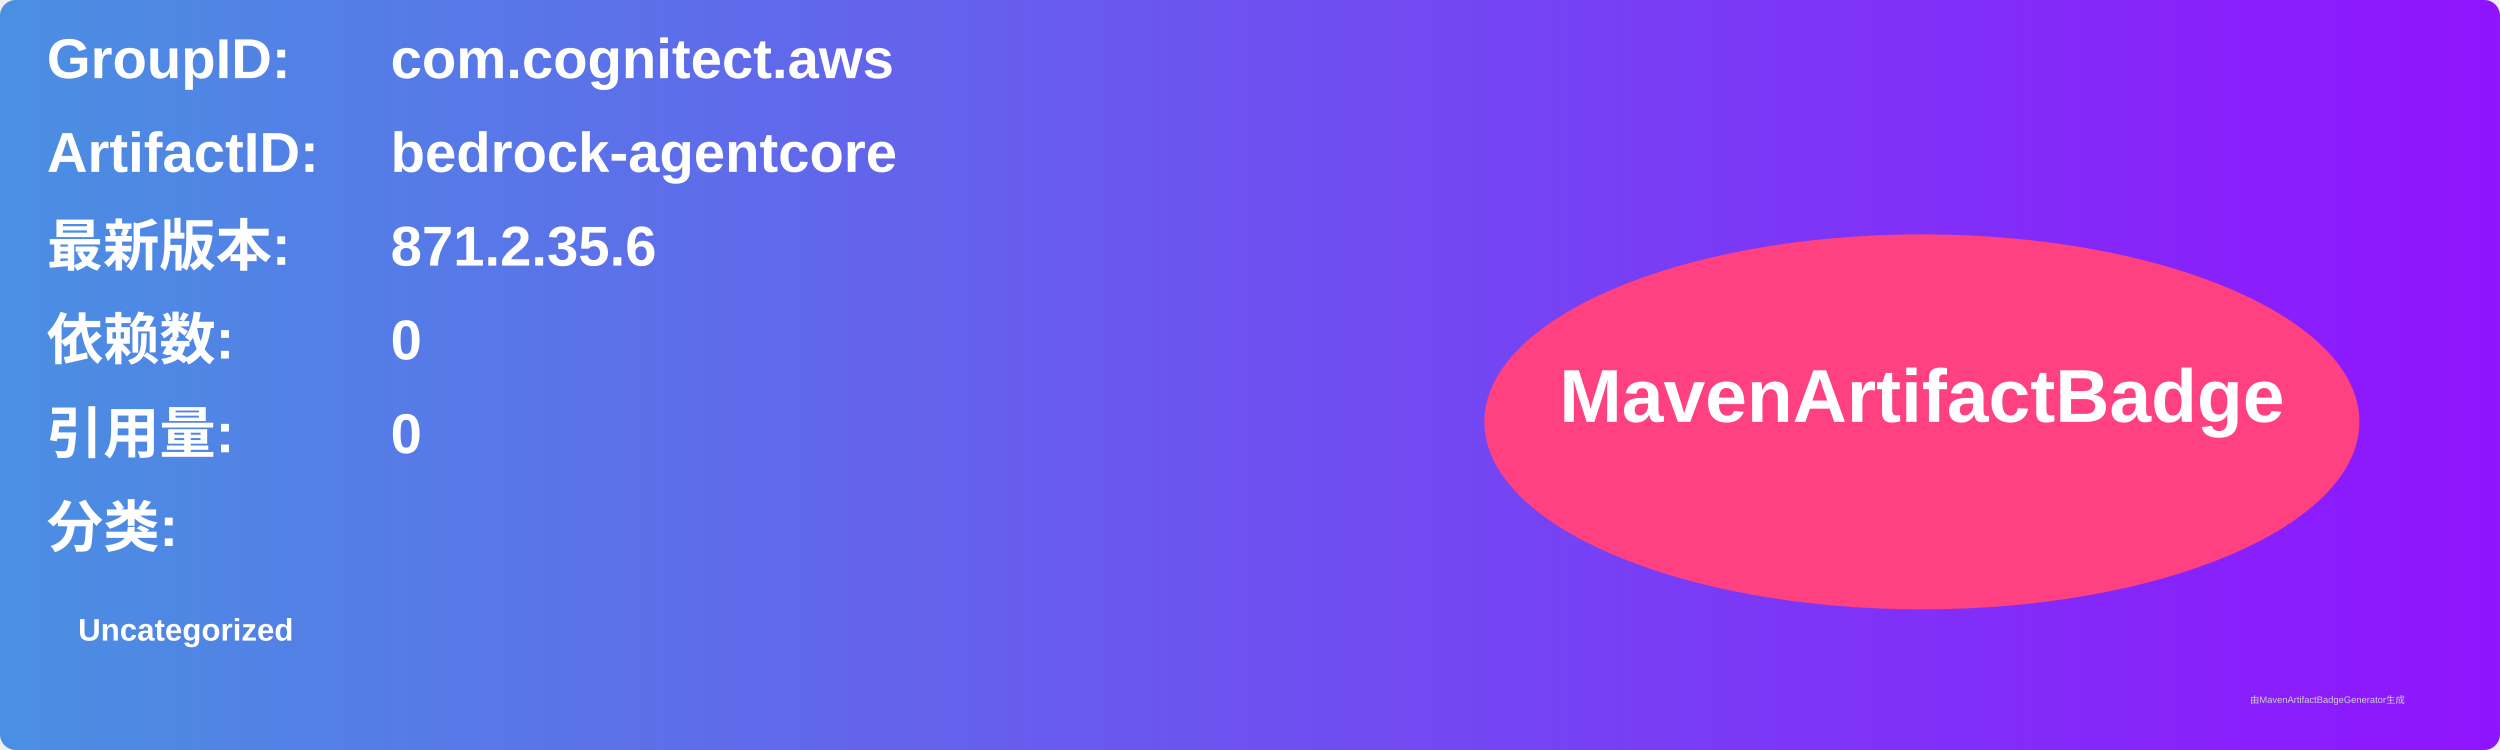
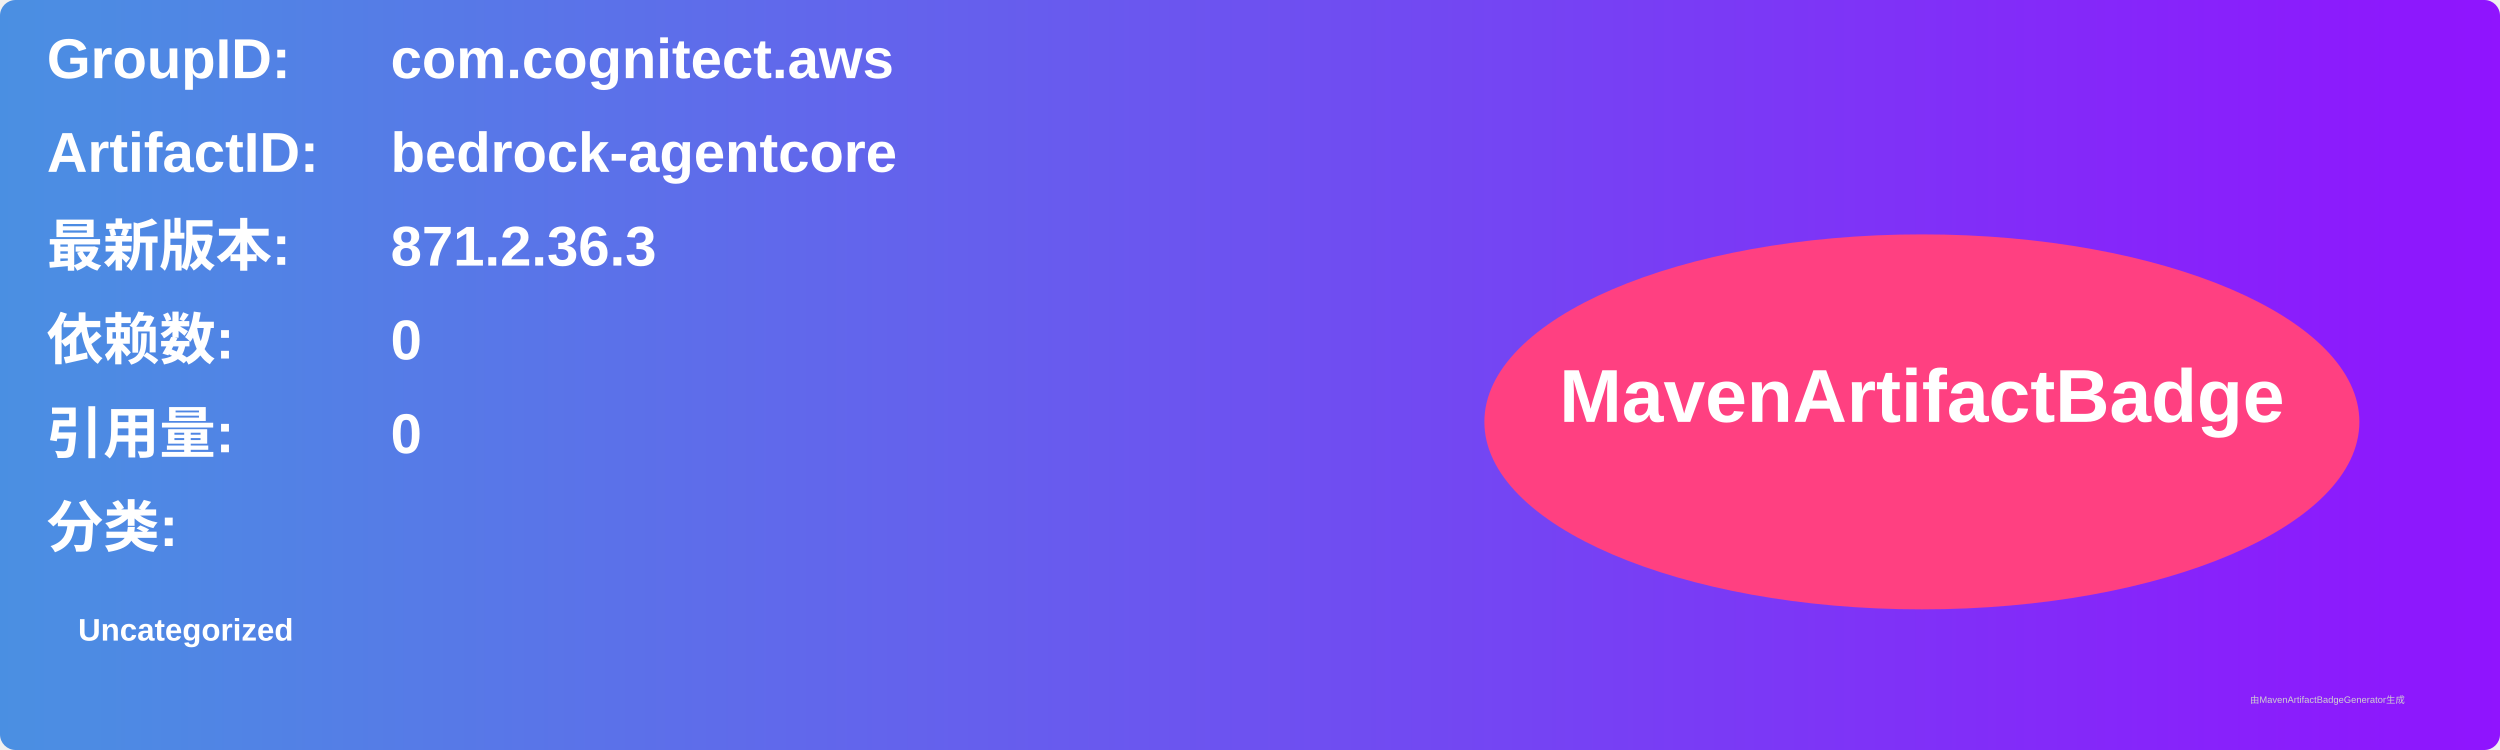
<svg xmlns="http://www.w3.org/2000/svg" width="800" height="240" viewBox="0 0 800 240">
  <linearGradient id="grad" x1="0%" y1="0%" x2="100%" y2="0%">
    <stop offset="0%" stop-color="#4a90e2" />
    <stop offset="100%" stop-color="#9013fe" />
  </linearGradient>
  <rect width="100%" height="100%" rx="5" ry="5" fill="url(#grad)" />
  <g transform="translate(15, 15)">
    <text x="0" y="10" font-family="Arial" font-size="18" fill="white" font-weight="bold" width="260">GroupID:</text>
    <text x="110" y="10" font-family="Arial" font-size="18" fill="white" font-weight="bold" width="460">com.cognitect.aws</text>
    <text x="0" y="40" font-family="Arial" font-size="18" fill="white" font-weight="bold" width="260">ArtifactID:</text>
    <text x="110" y="40" font-family="Arial" font-size="18" fill="white" font-weight="bold" width="460">bedrock-agentcore</text>
    <text x="0" y="70" font-family="Arial" font-size="18" fill="white" font-weight="bold">最新版本:</text>
    <text x="110" y="70" font-family="Arial" font-size="18" fill="white" font-weight="bold">
-       <tspan font-weight="bold">871.2.35.6</tspan>
+       <tspan font-weight="bold">871.2.36.3</tspan>
    </text>
    <text x="0" y="100" font-family="Arial" font-size="18" fill="white" font-weight="bold">依赖数: </text>
    <text x="110" y="100" font-family="Arial" font-size="18" fill="white">
      <tspan font-weight="bold">0</tspan>
    </text>
    <text x="0" y="130" font-family="Arial" font-size="18" fill="white" font-weight="bold">引用量: </text>
    <text x="110" y="130" font-family="Arial" font-size="18" fill="white">
      <tspan font-weight="bold">0</tspan>
    </text>
    <text x="0" y="160" font-family="Arial" font-size="18" fill="white" font-weight="bold">分类:</text>
    <text x="10" y="190" font-family="Arial" font-size="10" fill="white">
      <tspan font-weight="bold">Uncategorized</tspan>
    </text>
    <ellipse cx="600" cy="120" rx="140" ry="60" fill="#ff4081" />
    <text x="600" y="120" text-anchor="middle" font-family="Arial" font-size="24" fill="white" font-weight="bold">MavenArtifactBadge</text>
  </g>
  <text x="720" y="225" font-family="Arial" font-size="3" fill="#d0d0d0">由MavenArtifactBadgeGenerator生成</text>
</svg>
